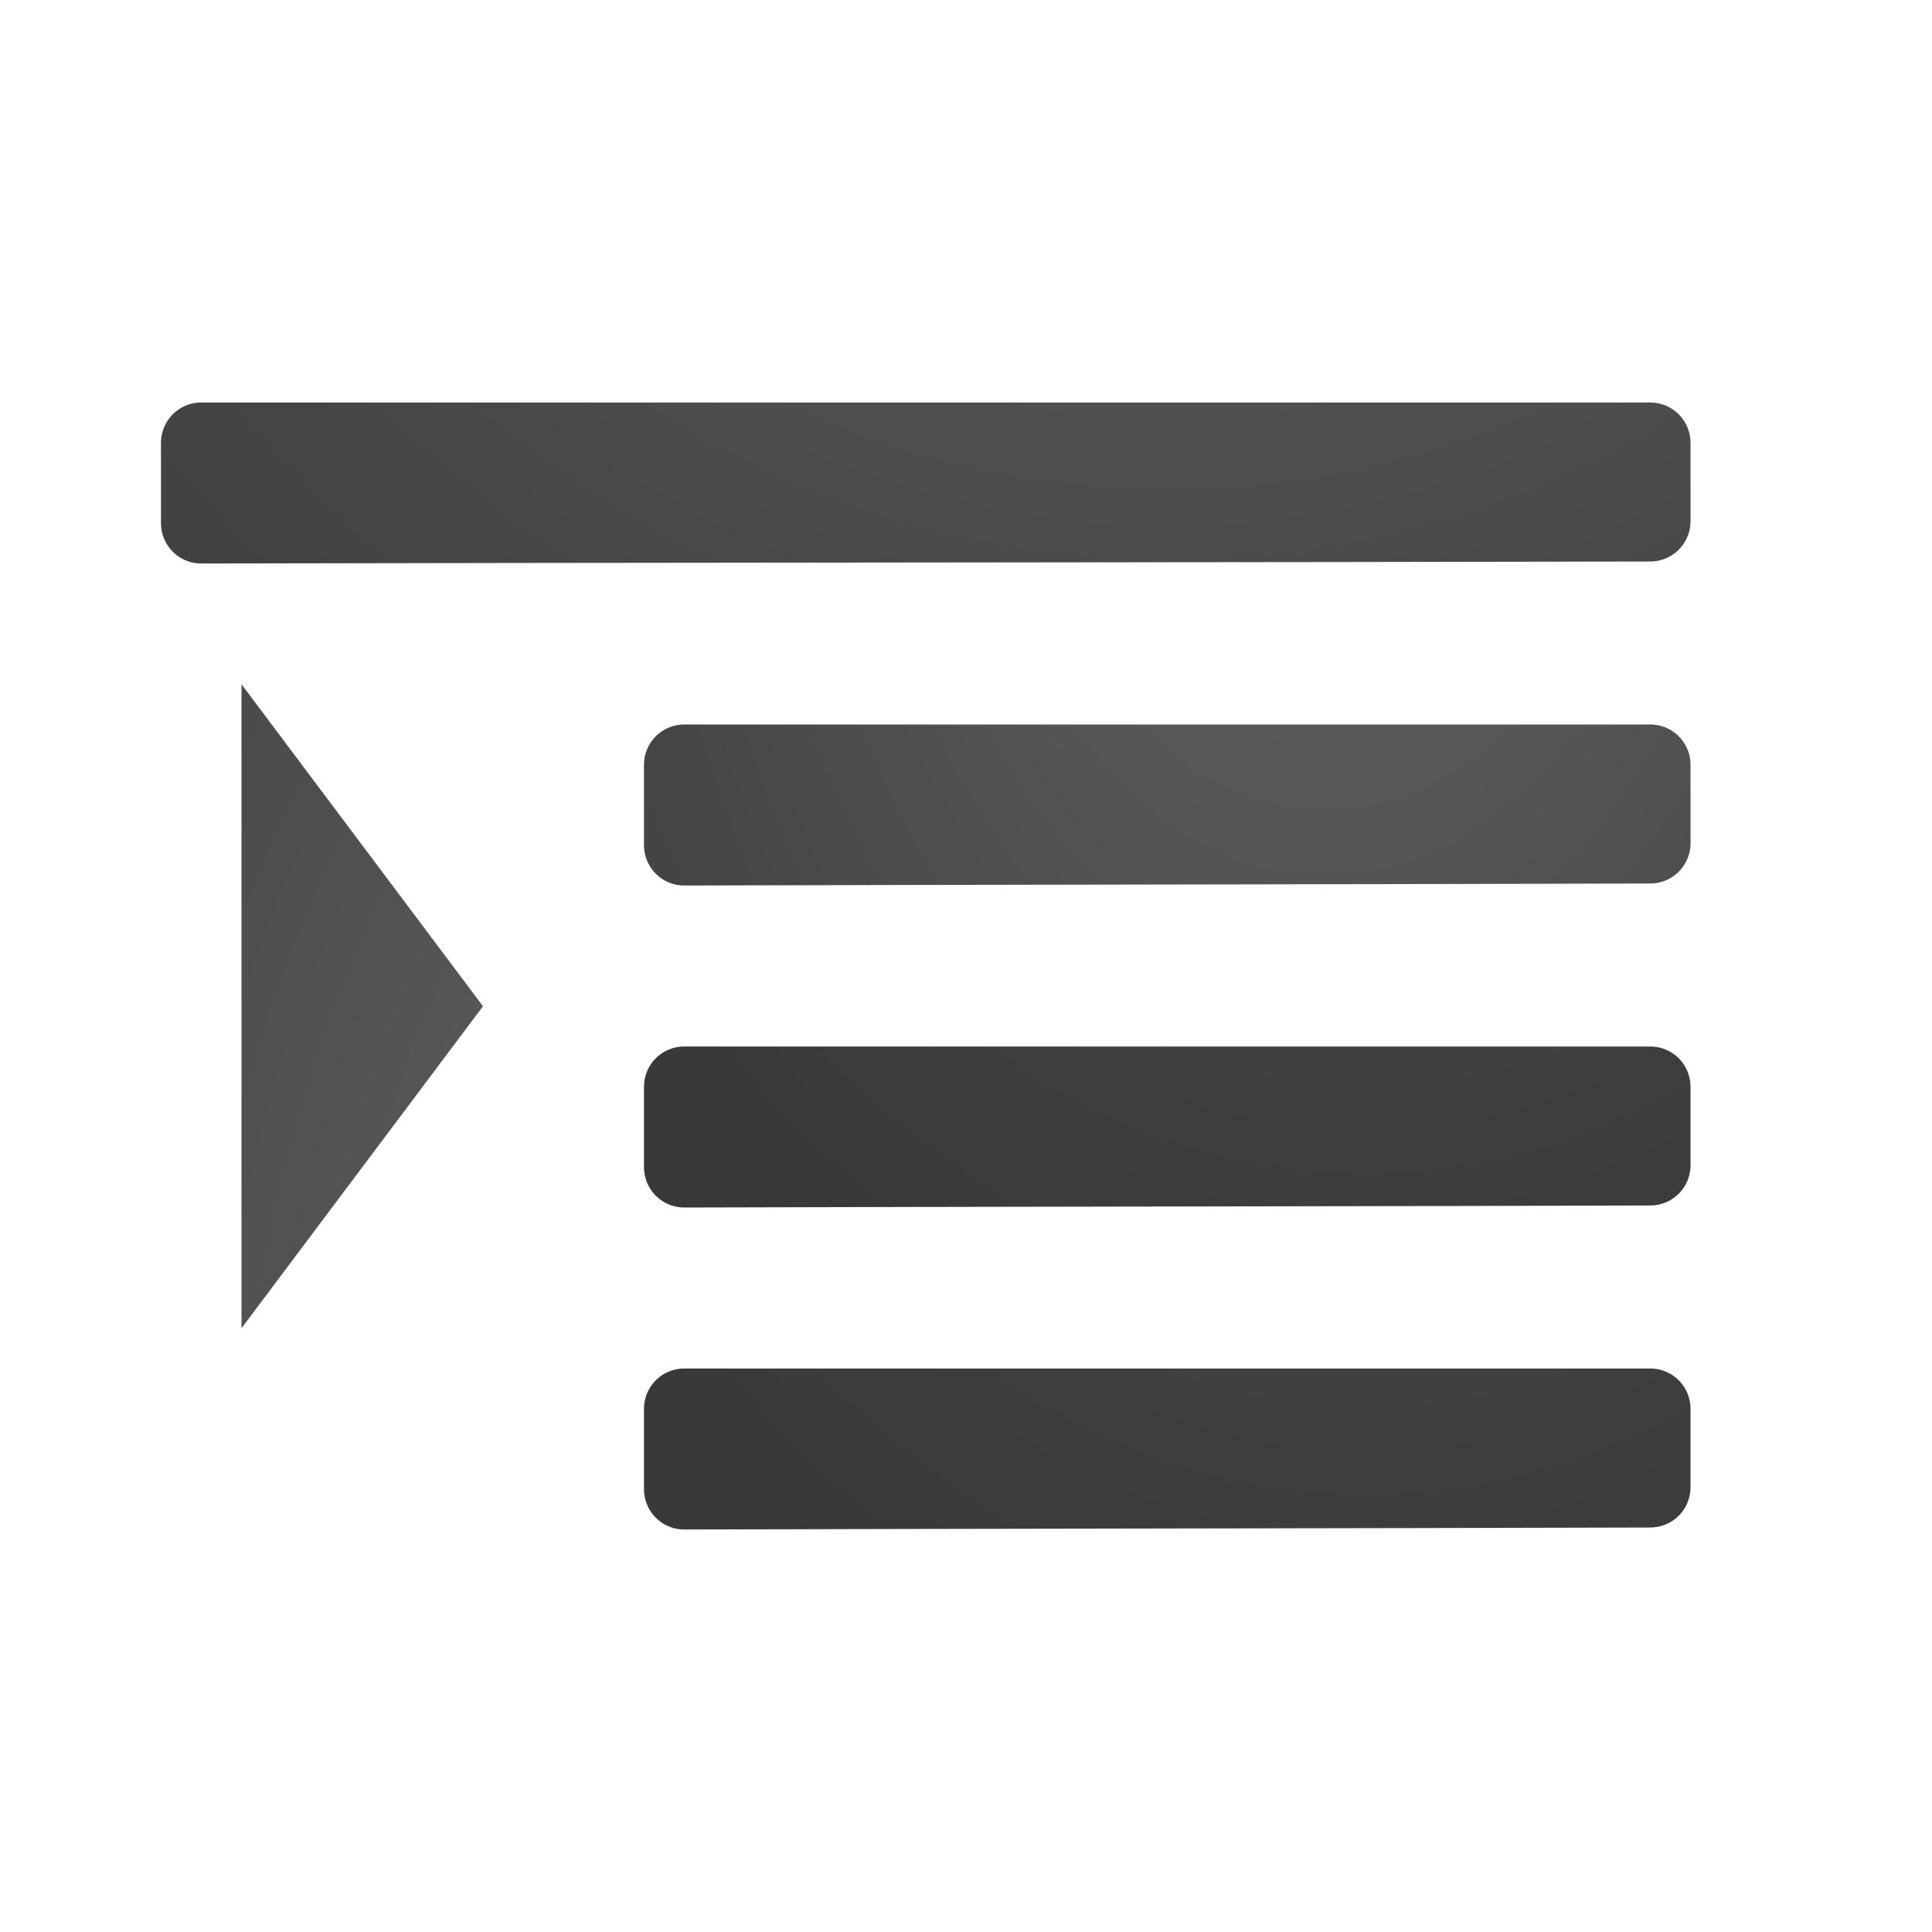
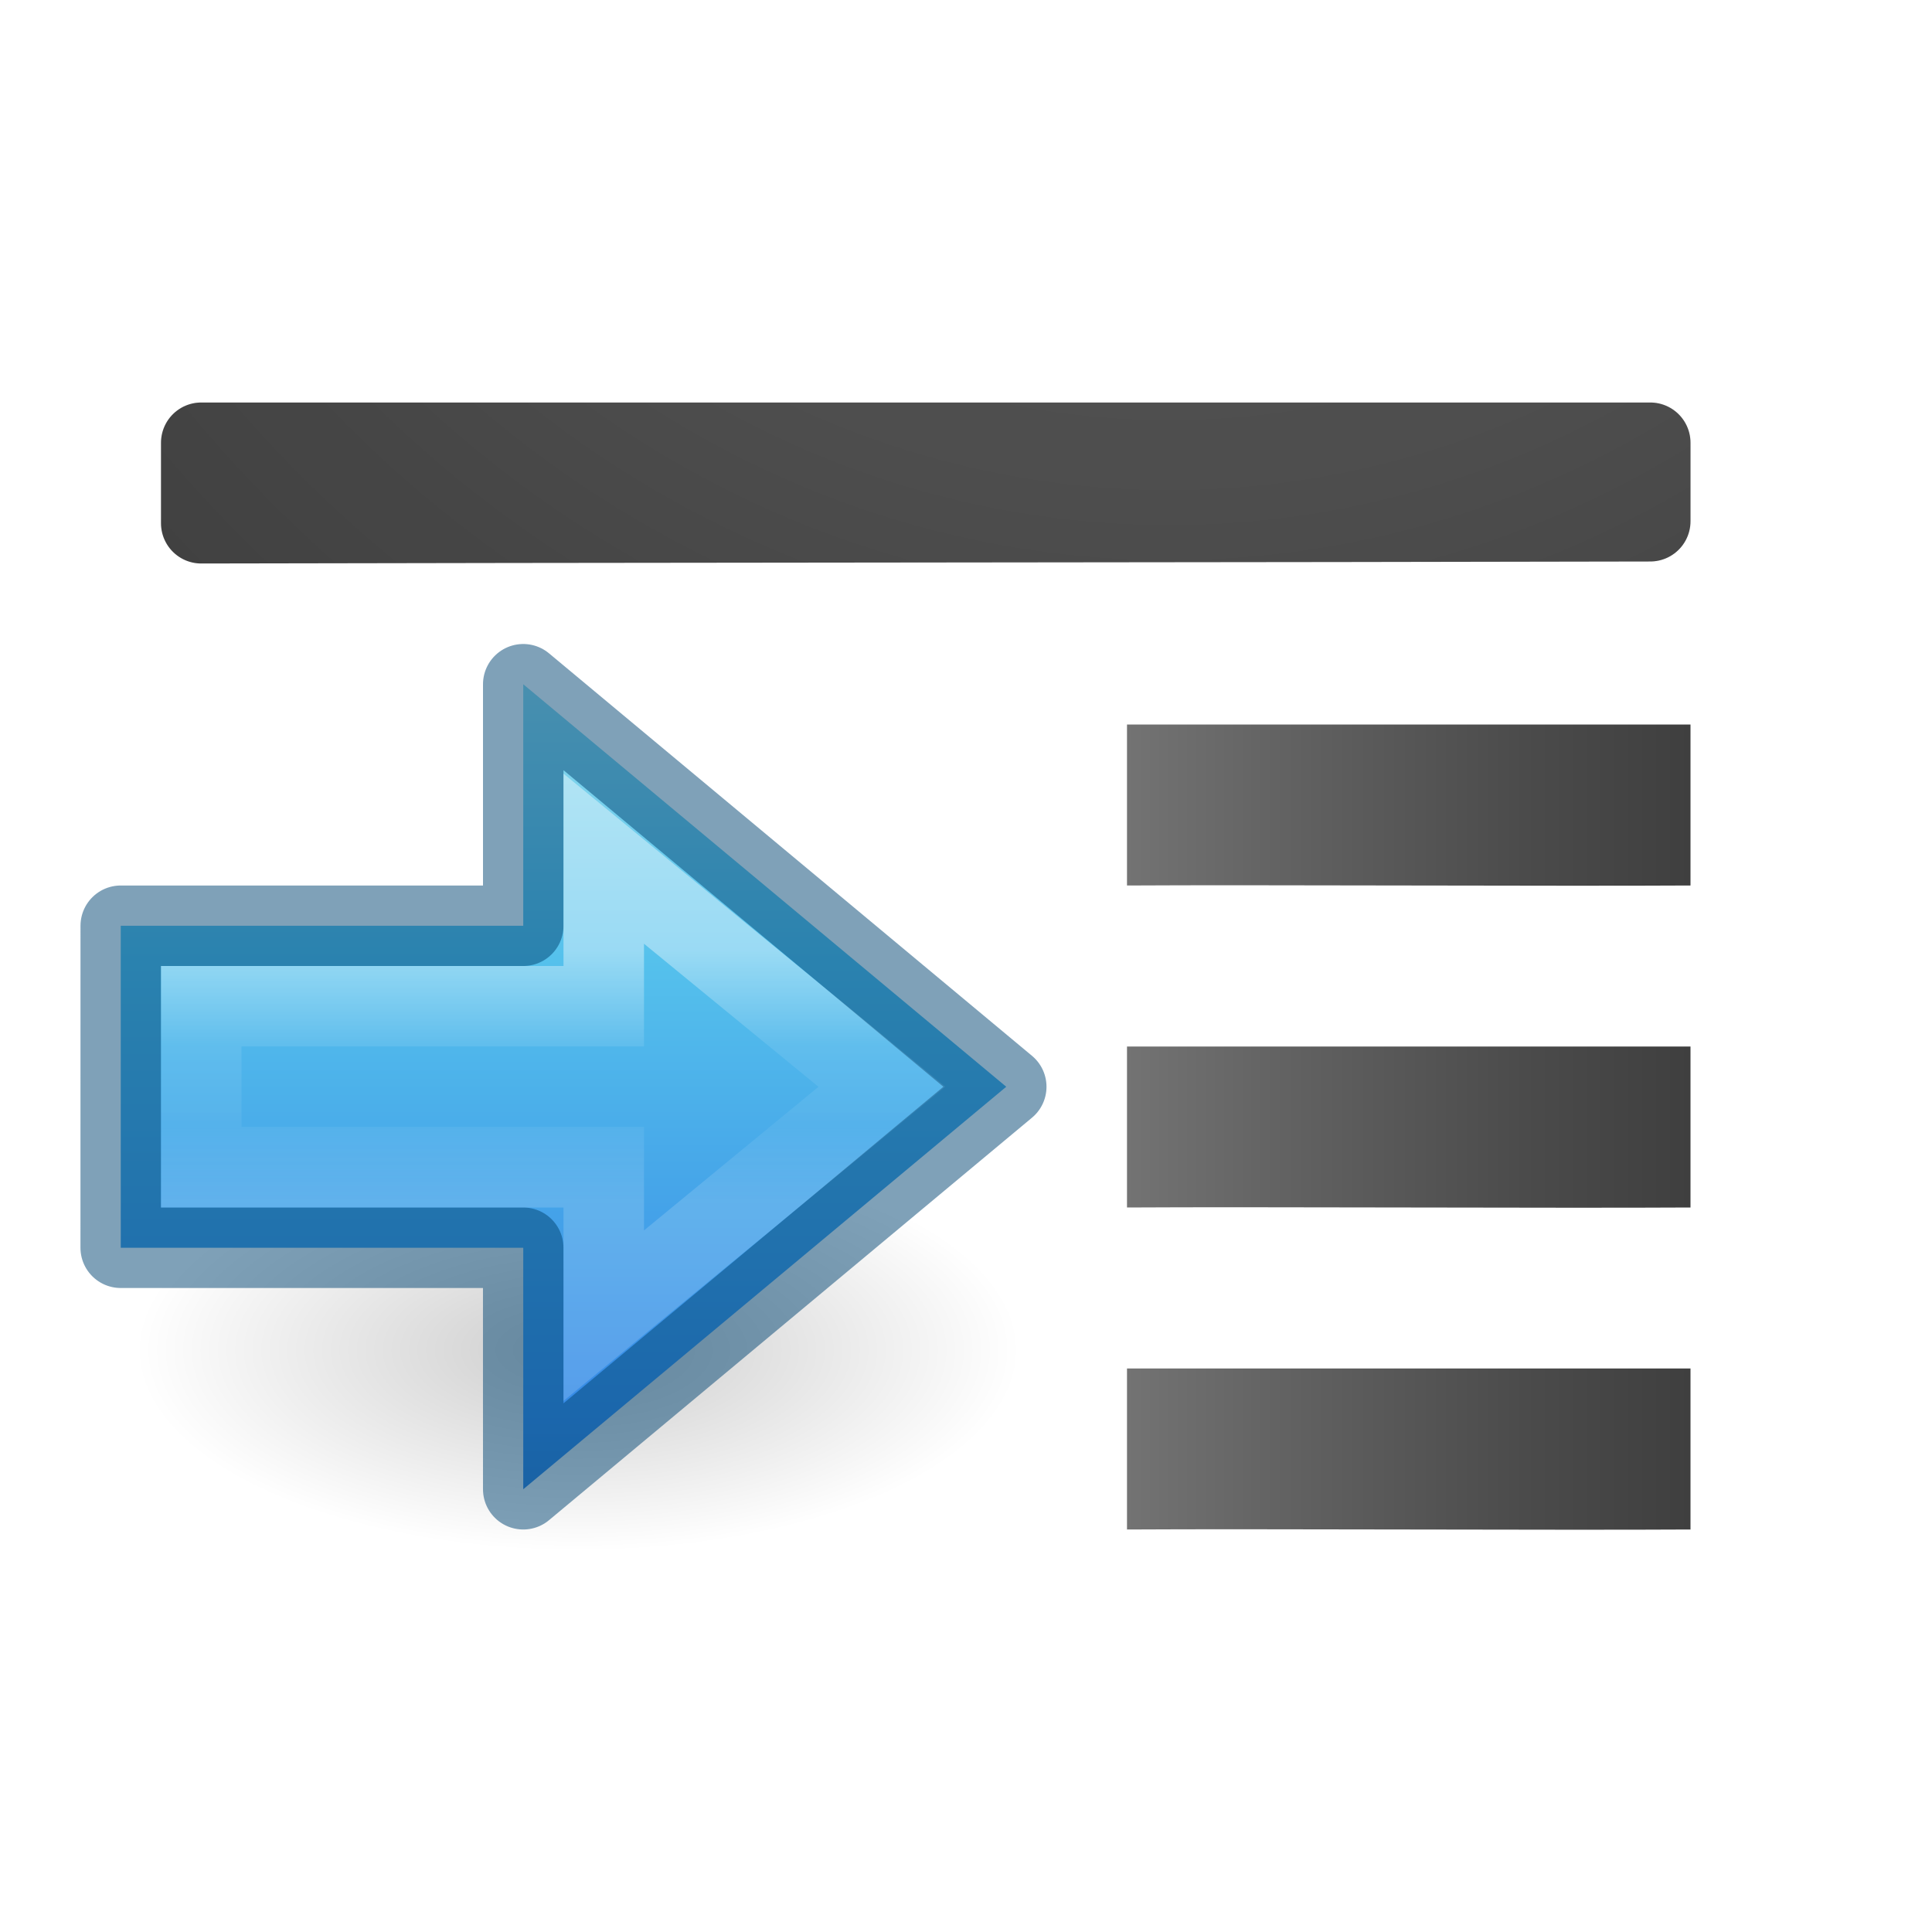
- <svg xmlns="http://www.w3.org/2000/svg" xmlns:xlink="http://www.w3.org/1999/xlink" viewBox="0 0 24 24">
-   <radialGradient id="a" cx="-1.474" cy="-42.064" gradientTransform="matrix(-1.356767 .00000019 -.00000007 -2.185714 14.47406 -89.0124)" gradientUnits="userSpaceOnUse" r="10" xlink:href="#b" />
+ <svg xmlns="http://www.w3.org/2000/svg" xmlns:xlink="http://www.w3.org/1999/xlink" viewBox="0 0 24 24" version="1.1" id="svg36">
+   <defs id="defs40">
+     <linearGradient x1="34.257" y1="60.881" x2="27.058" y2="60.881" id="linearGradient4125" xlink:href="#linearGradient4297" gradientUnits="userSpaceOnUse" gradientTransform="matrix(0,-0.44324,0.4587057,0,-19.38479,26.99336)" />
+     <linearGradient id="linearGradient4297">
+       <stop id="stop4299" style="stop-color:#ffffff;stop-opacity:1" offset="0" />
+       <stop id="stop4301" style="stop-color:#ffffff;stop-opacity:0.235" offset="0.373" />
+       <stop id="stop4303" style="stop-color:#ffffff;stop-opacity:0.157" offset="0.687" />
+       <stop id="stop4305" style="stop-color:#ffffff;stop-opacity:0.392" offset="1" />
+     </linearGradient>
+     <linearGradient x1="23.732" y1="5.394" x2="23.732" y2="39.735" id="linearGradient4129" xlink:href="#linearGradient2867-449-88-871-390-598-476-591-434-148-57-177" gradientUnits="userSpaceOnUse" gradientTransform="matrix(0.4068298,0,0,0.3786721,-3.451673,6.458096)" />
+     <linearGradient id="linearGradient2867-449-88-871-390-598-476-591-434-148-57-177">
+       <stop offset="0" style="stop-color:#90dbec;stop-opacity:1" id="stop3750" />
+       <stop offset="0.262" style="stop-color:#55c1ec;stop-opacity:1" id="stop3752" />
+       <stop offset="0.705" style="stop-color:#3689e6;stop-opacity:1" id="stop3754" />
+       <stop offset="1" style="stop-color:#2b63a0;stop-opacity:1" id="stop3756" />
+     </linearGradient>
+     <radialGradient cx="24.837" cy="36.421" r="15.645" fx="24.837" fy="36.421" id="radialGradient4132" xlink:href="#linearGradient3952" gradientUnits="userSpaceOnUse" gradientTransform="matrix(-0.3513236,0,0,-0.1598281,15.9046,22.59303)" />
+     <linearGradient id="linearGradient3952">
+       <stop id="stop3954" offset="0" style="stop-color:#000000;stop-opacity:1;" />
+       <stop id="stop3956" offset="1" style="stop-color:#000000;stop-opacity:0;" />
+     </linearGradient>
+     <linearGradient xlink:href="#b" id="linearGradient909" x1="14" y1="10.001" x2="21" y2="10.001" gradientUnits="userSpaceOnUse" />
+     <linearGradient xlink:href="#b" id="linearGradient915" gradientUnits="userSpaceOnUse" x1="14" y1="10.001" x2="21" y2="10.001" gradientTransform="translate(0,4)" />
+     <linearGradient xlink:href="#b" id="linearGradient919" gradientUnits="userSpaceOnUse" gradientTransform="translate(0,8)" x1="14" y1="10.001" x2="21" y2="10.001" />
+   </defs>
+   <radialGradient id="a" cx="-1.474" cy="-42.064" gradientTransform="matrix(-0.7349154,1.9e-7,-3.7916667e-8,-2.185714,17.23595,-89.0124)" gradientUnits="userSpaceOnUse" r="10" xlink:href="#b" />
  <linearGradient id="b">
-     <stop offset="0" stop-color="#737373" />
-     <stop offset=".262" stop-color="#636363" />
-     <stop offset=".705" stop-color="#4b4b4b" />
-     <stop offset="1" stop-color="#3f3f3f" />
+     <stop offset="0" stop-color="#737373" id="stop3" />
+     <stop offset=".262" stop-color="#636363" id="stop5" />
+     <stop offset=".705" stop-color="#4b4b4b" id="stop7" />
+     <stop offset="1" stop-color="#3f3f3f" id="stop9" />
  </linearGradient>
-   <radialGradient id="c" cx="9.723" cy="-91.022" gradientTransform="matrix(-3.207777 -.00000022 .00000017 -3.360914 45.71267 -311.8567)" gradientUnits="userSpaceOnUse" r="7" xlink:href="#b" />
-   <radialGradient id="d" cx="-1.849" cy="-36.913" gradientTransform="matrix(-1.356767 .00000019 -.00000007 -2.185714 14.47406 -85.0124)" gradientUnits="userSpaceOnUse" r="10" xlink:href="#b" />
+   <radialGradient id="c" cx="9.723" cy="-91.022" gradientTransform="matrix(-3.207777,-2.2e-7,1.7e-7,-3.360914,45.71267,-311.8567)" gradientUnits="userSpaceOnUse" r="7" xlink:href="#b" />
+   <radialGradient id="d" cx="-1.849" cy="-36.913" gradientTransform="matrix(-0.7349154,1.9e-7,-3.7916667e-8,-2.185714,17.23595,-85.0124)" gradientUnits="userSpaceOnUse" r="10" xlink:href="#b" />
  <radialGradient id="e" cx="11.921" cy="4.779" gradientTransform="matrix(-12.66666 -.00000277 -.00000379 17.33333 165 -63.3333)" gradientUnits="userSpaceOnUse" r="1.5" xlink:href="#b" />
-   <radialGradient id="f" cx="-1.849" cy="-36.913" gradientTransform="matrix(-1.356767 .00000019 -.00000007 -2.185714 14.47406 -81.0124)" gradientUnits="userSpaceOnUse" r="10" xlink:href="#b" />
-   <g fill="none" stroke-linecap="round" stroke-linejoin="round">
-     <path d="m8.5 9.5v.998.002c3-.01 9-.015 12-.025v-.975z" stroke="url(#a)" />
-     <path d="m2.5 5.5v.998.002c3.667-.01 14.333-.015 18-.025v-.975h-18z" stroke="url(#c)" />
-     <path d="m8.5 9.5v.998.002c3-.01 9-.015 12-.025v-.975z" opacity=".1" stroke="#000" />
-     <path d="m2.5 5.5v.998.002c3.667-.01 14.333-.015 18-.025v-.975z" opacity=".1" stroke="#000" />
-     <path d="m8.5 13.5v.998.002c3-.01 9-.015 12-.025v-.975h-12z" stroke="url(#d)" />
-     <path d="m8.5 13.5v.998.002c3-.01 9-.015 12-.025v-.975h-12z" opacity=".1" stroke="#000" />
-   </g>
-   <path d="m3 16.5v-8l3 4z" fill="url(#e)" fill-rule="evenodd" />
-   <path d="m8.5 17.5v.998.002c3-.01 9-.015 12-.025v-.975h-12z" fill="none" stroke="url(#f)" stroke-linecap="round" stroke-linejoin="round" />
-   <path d="m8.5 17.5v.998.002c3-.01 9-.015 12-.025v-.975h-12z" fill="none" opacity=".1" stroke="#000" stroke-linecap="round" stroke-linejoin="round" />
+   <radialGradient id="f" cx="-1.849" cy="-36.913" gradientTransform="matrix(-0.7349154,1.9e-7,-3.7916667e-8,-2.185714,17.23595,-81.0124)" gradientUnits="userSpaceOnUse" r="10" xlink:href="#b" />
+   <path style="fill:url(#linearGradient909);fill-opacity:1;stroke:none;stroke-width:0.736;stroke-linecap:round;stroke-linejoin:round" id="path16" d="M 14,9 V 10.498 11 c 1.625,-0.01 5.375,0.01 7,0 V 9 Z" />
+   <path style="fill:none;stroke:url(#c);stroke-linecap:round;stroke-linejoin:round" id="path18" d="m 2.5,5.5 v 0.998 0.002 c 3.667,-0.01 14.333,-0.015 18,-0.025 v -0.975 h -18 z" />
+   <path style="opacity:0.1;fill:none;stroke:#000000;stroke-linecap:round;stroke-linejoin:round" id="path22" d="m 2.5,5.5 v 0.998 0.002 c 3.667,-0.01 14.333,-0.015 18,-0.025 V 5.5 Z" />
+   <path style="display:inline;overflow:visible;visibility:visible;opacity:0.2;fill:url(#radialGradient4132);fill-opacity:1;fill-rule:evenodd;stroke:none;stroke-width:1;marker:none" id="path3501-4" d="m 1.682,16.772 a 5.496,2.5 0 1 1 10.993,0 5.496,2.5 0 0 1 -10.993,0 z" />
+   <path style="color:#000000;display:block;overflow:visible;visibility:visible;fill:url(#linearGradient4129);fill-opacity:1;fill-rule:nonzero;stroke:none;stroke-width:0.964;marker:none;enable-background:accumulate" id="path3288-2-2" d="m 6.5,18.5 6,-5 -6,-5 V 11.5 h -5 v 4 h 5 z" />
+   <path style="color:#000000;display:block;overflow:visible;visibility:visible;opacity:0.5;fill:none;stroke:#004372;stroke-width:1;stroke-linecap:butt;stroke-linejoin:round;stroke-miterlimit:7;stroke-dasharray:none;stroke-dashoffset:0;stroke-opacity:1;marker:none;enable-background:accumulate" id="path3288-2-2-80" d="M 6.5,18.5 12.5,13.5 6.5,8.5 V 11.5 H 1.5 l -4.689e-4,4 h 5 z" />
+   <path style="color:#000000;display:block;overflow:visible;visibility:visible;opacity:0.401;fill:none;stroke:url(#linearGradient4125);stroke-width:1;stroke-linecap:butt;stroke-linejoin:miter;stroke-miterlimit:7;stroke-dasharray:none;stroke-dashoffset:0;stroke-opacity:1;marker:none;enable-background:accumulate" id="path3288-2-2-8" d="M 7.5,16.344 10.955,13.5 7.5,10.667 V 12.5 h -5 v 2 h 5 z" />
+   <path d="M 14,13 V 14.498 15 c 1.625,-0.01 5.375,0.01 7,0 v -2 z" id="path913" style="fill:url(#linearGradient915);fill-opacity:1;stroke:none;stroke-width:0.736;stroke-linecap:round;stroke-linejoin:round" />
+   <path style="fill:url(#linearGradient919);fill-opacity:1;stroke:none;stroke-width:0.736;stroke-linecap:round;stroke-linejoin:round" id="path917" d="M 14,17 V 18.498 19 c 1.625,-0.01 5.375,0.01 7,0 v -2 z" />
</svg>
